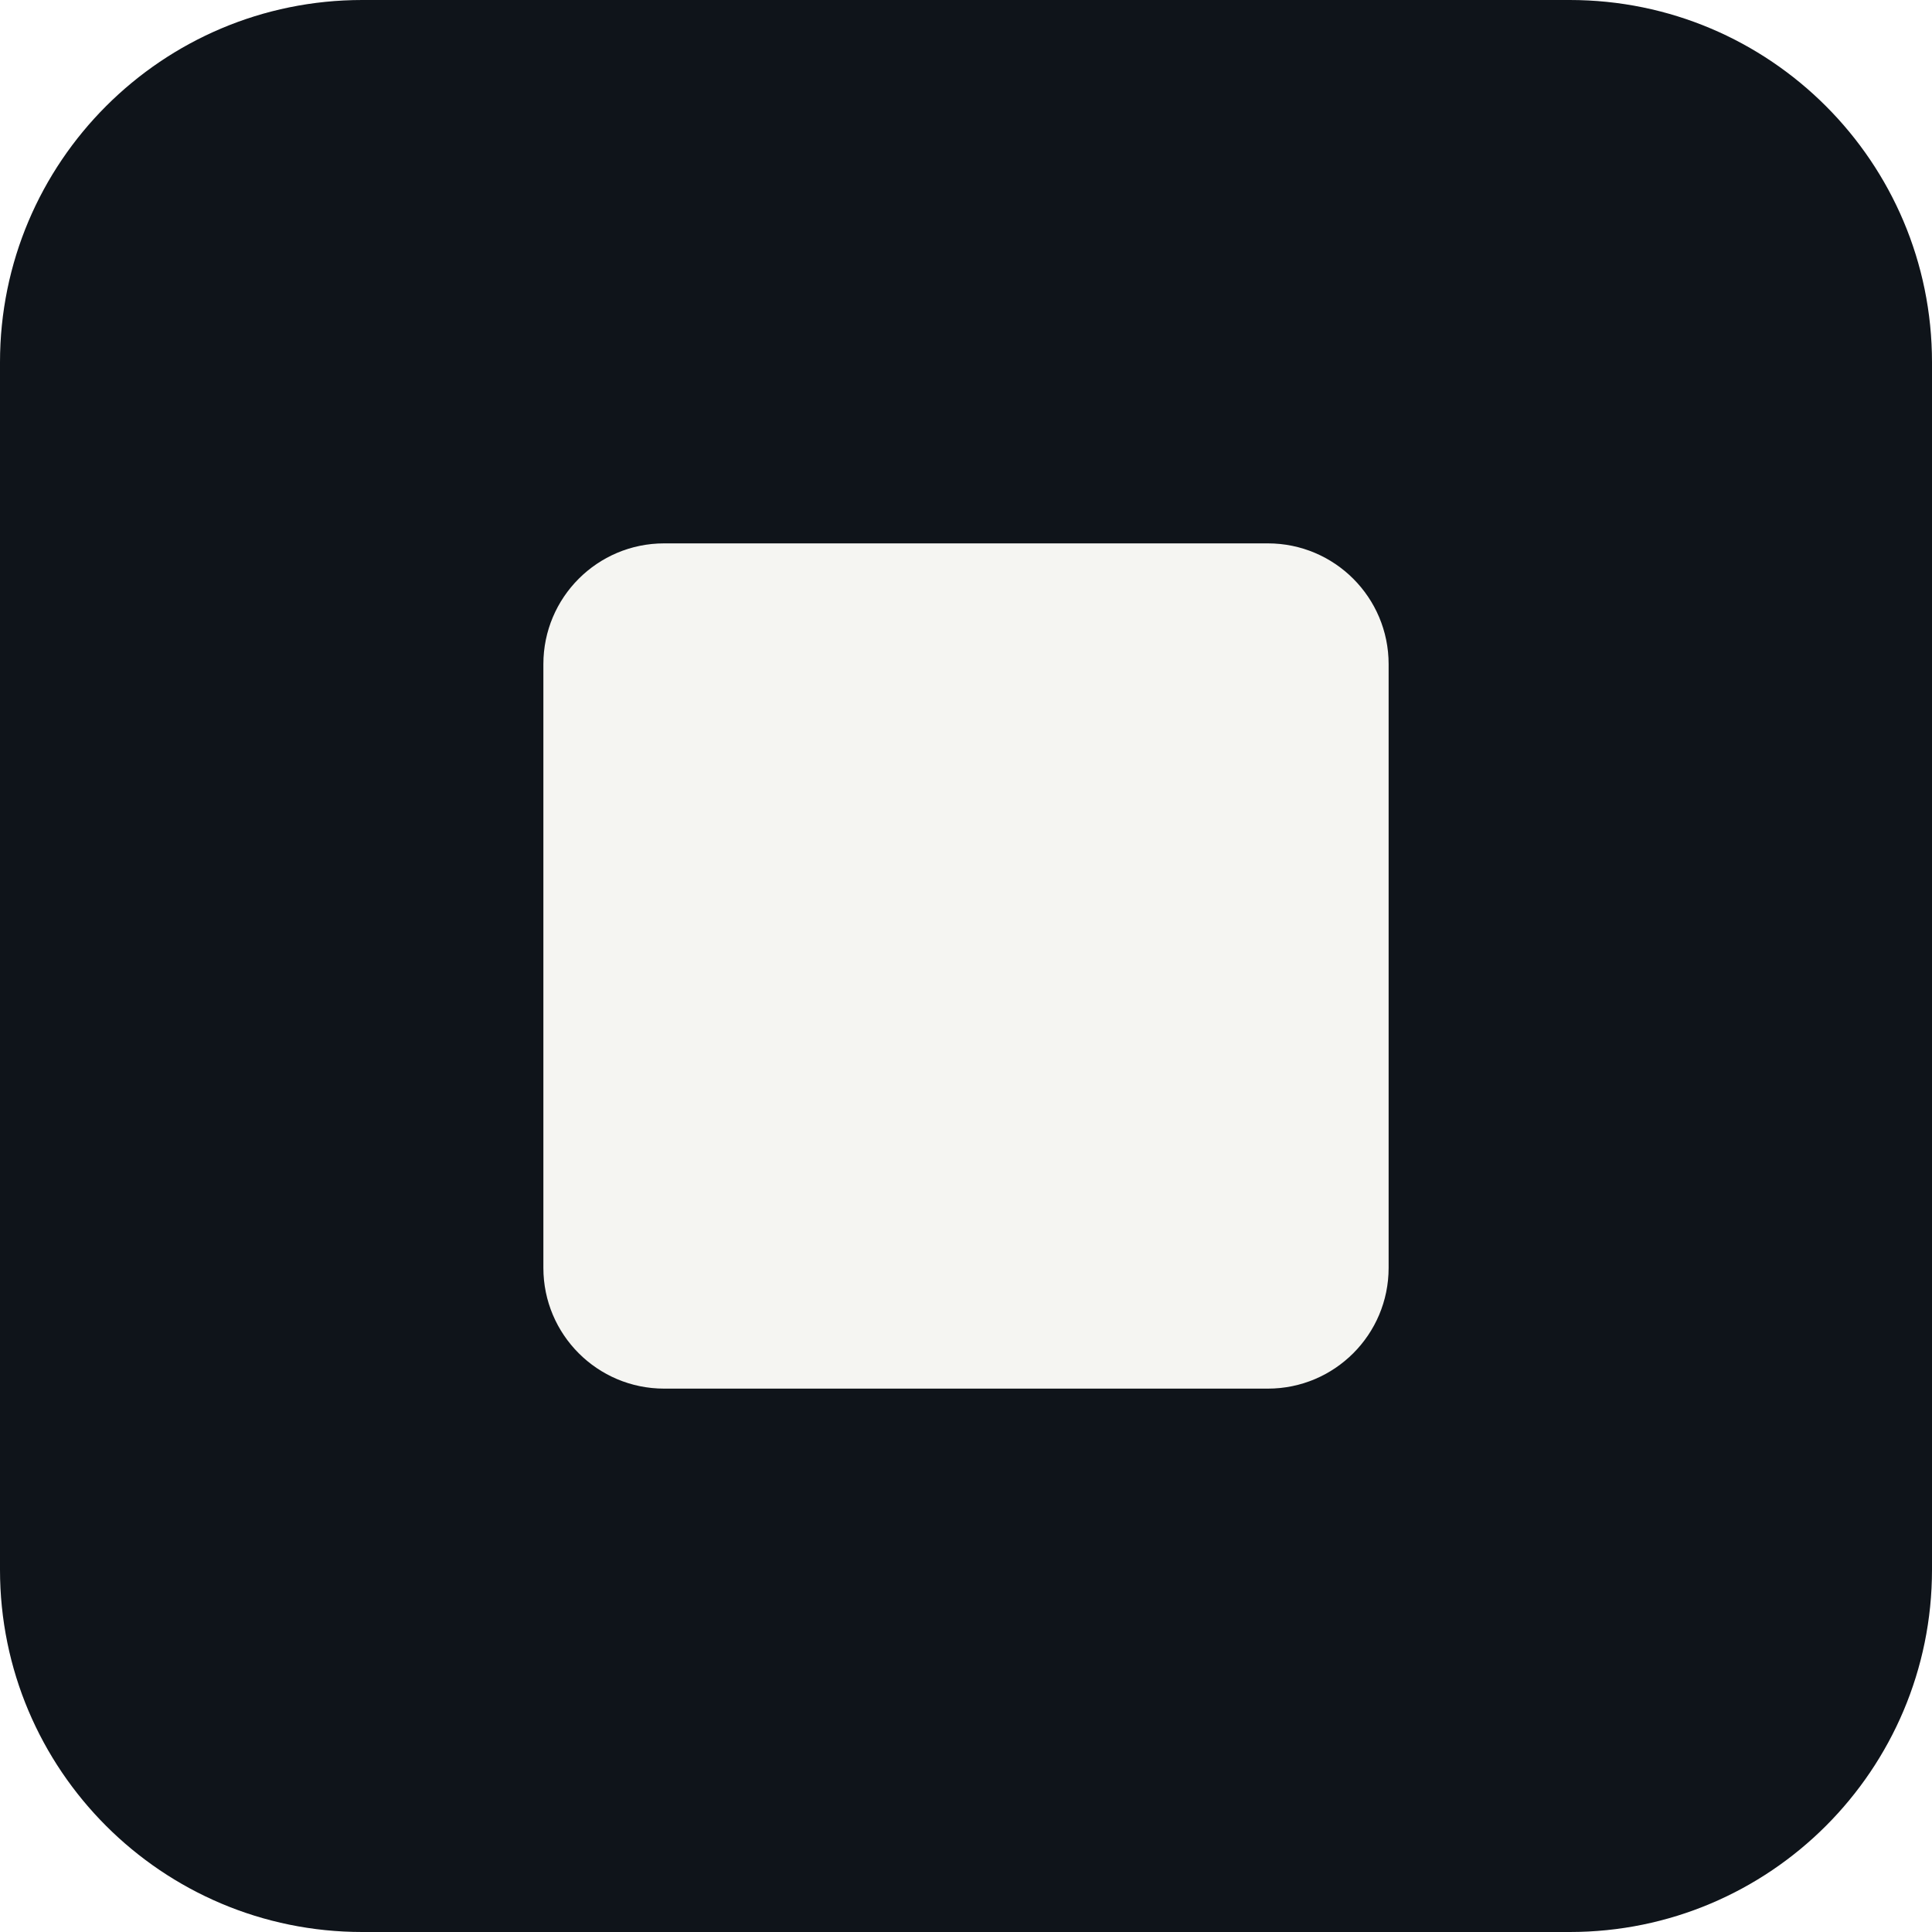
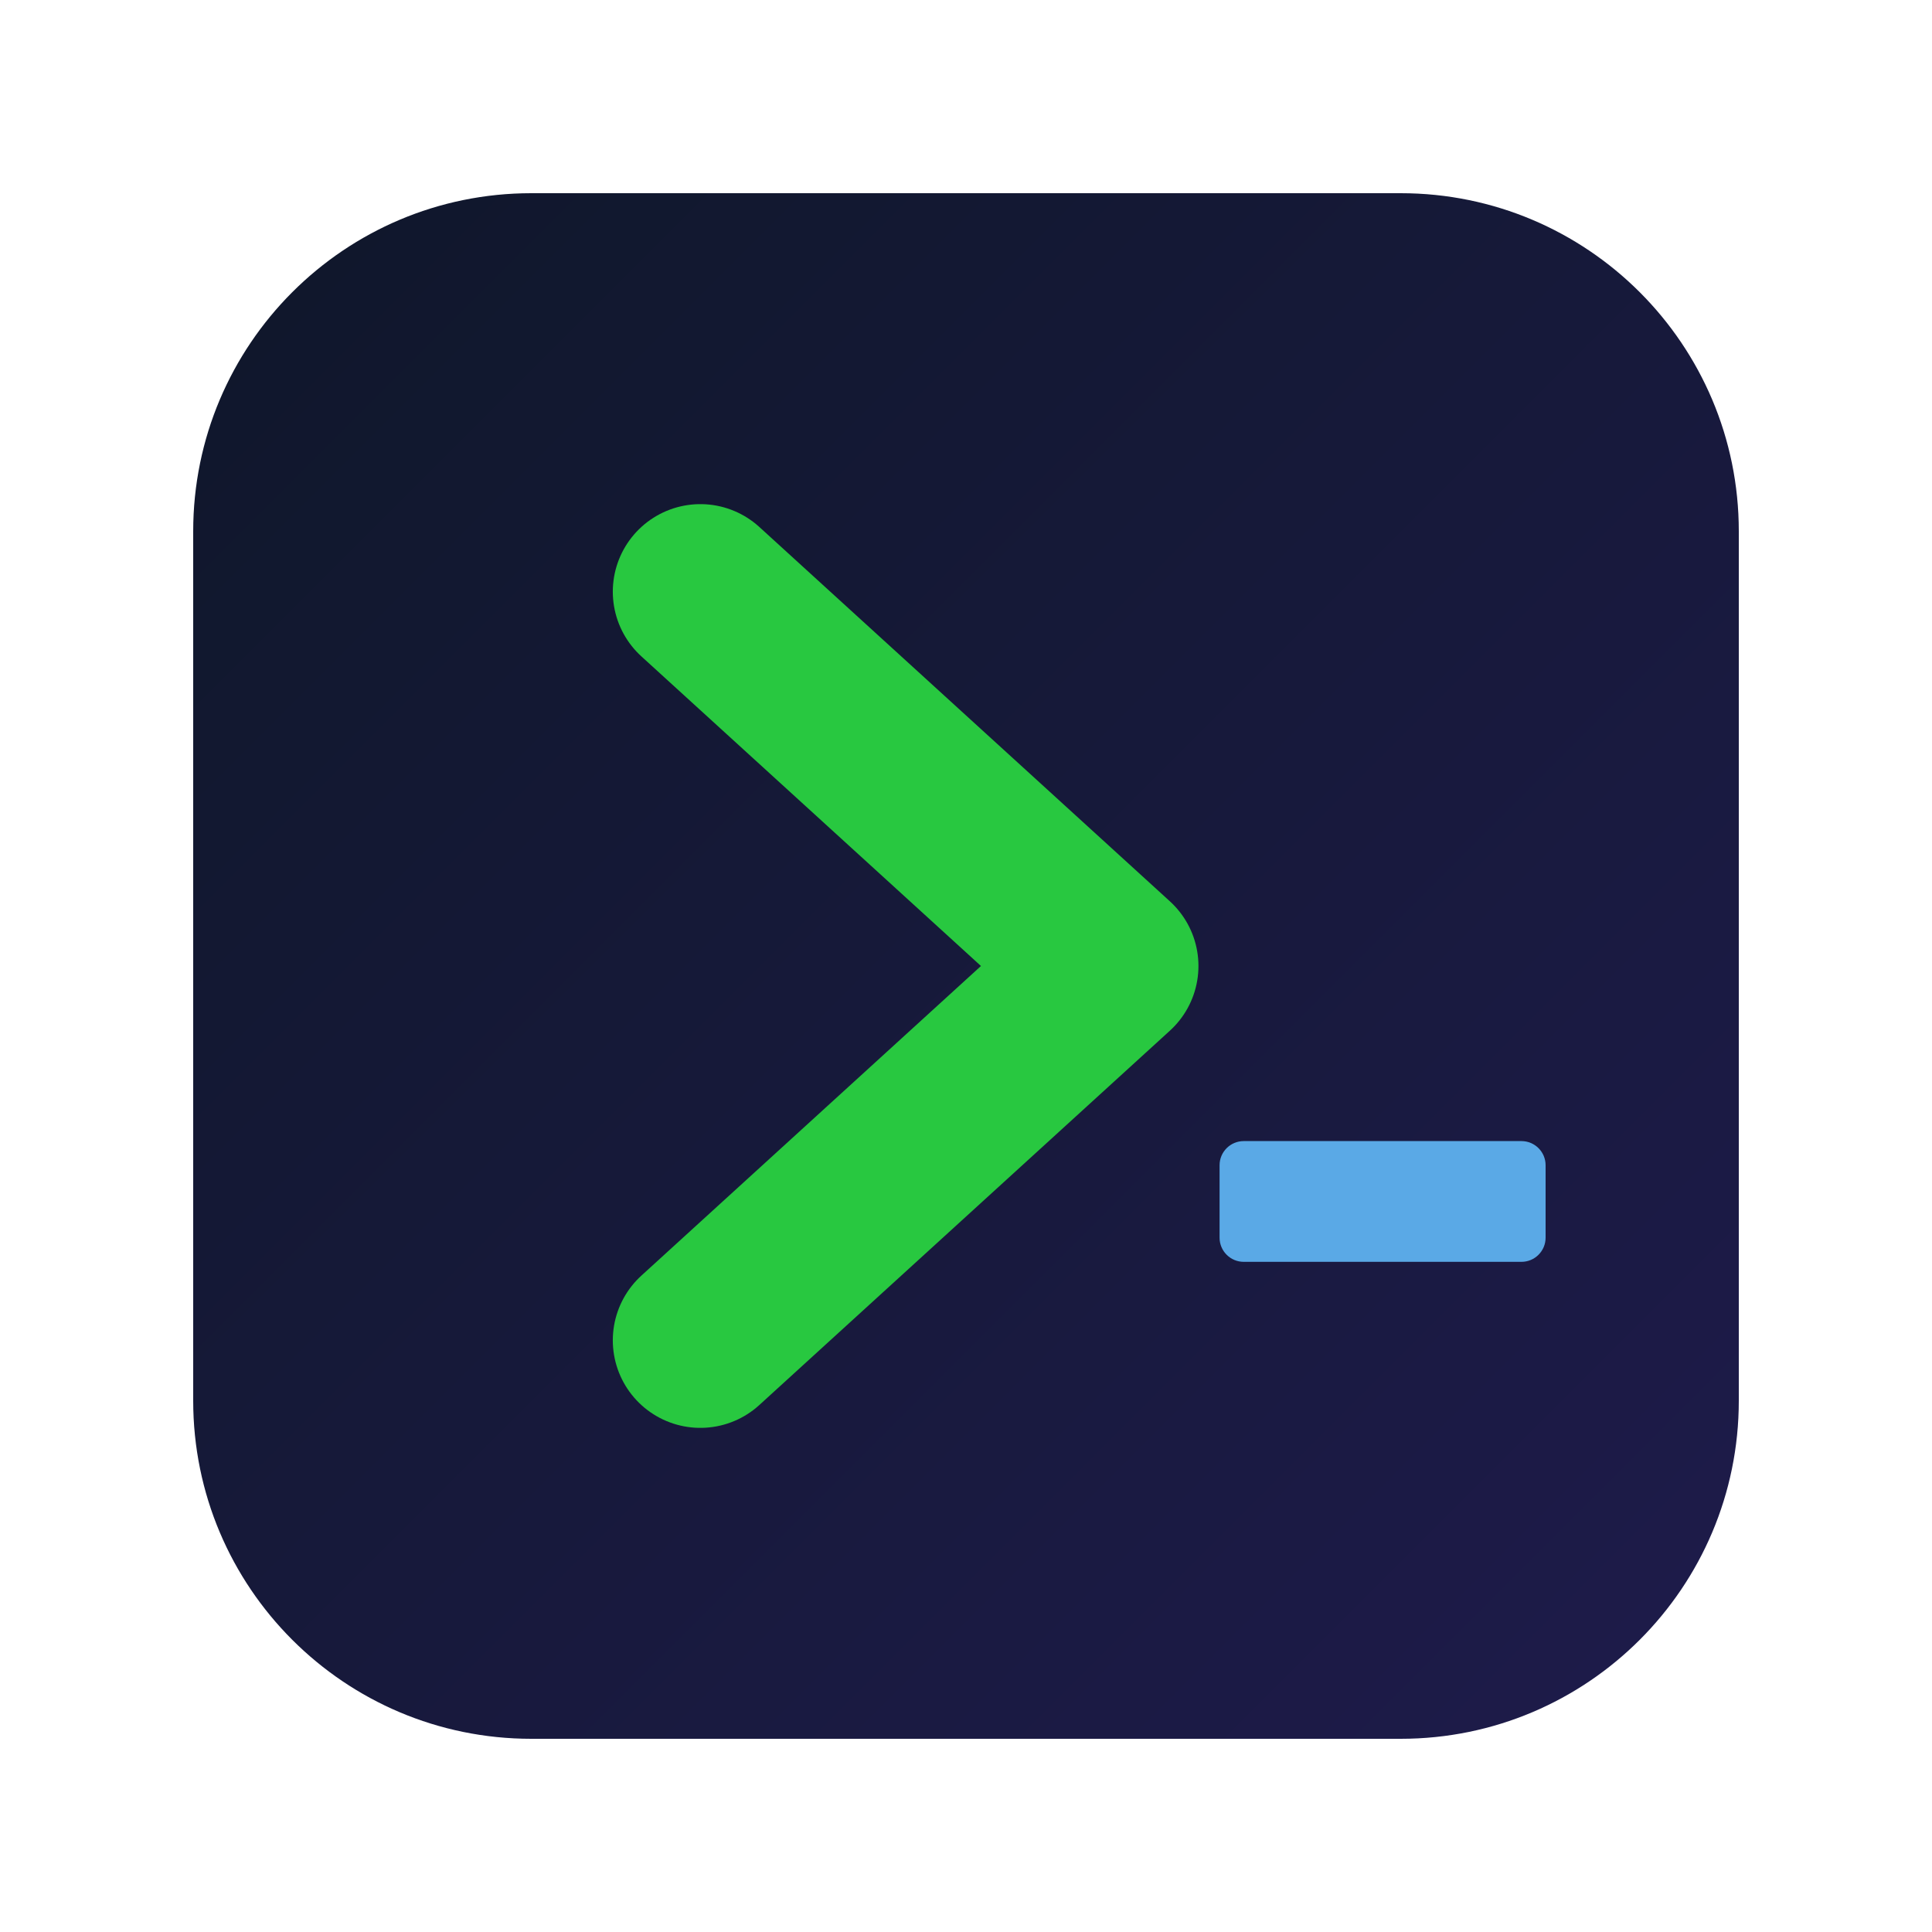
<svg xmlns="http://www.w3.org/2000/svg" viewBox="0 0 32 32">
-   <rect width="32" height="32" rx="6" fill="#0f141a" />
-   <rect x="9" y="9" width="14" height="14" rx="2" fill="#f5f5f2" />
+   <defs>
+     <linearGradient id="bg" x1="3.2" y1="3.2" x2="28.8" y2="28.8" gradientUnits="userSpaceOnUse">
+       <stop offset="0" stop-color="#0f172a" />
+       <stop offset="1" stop-color="#1e1b4b" />
+     </linearGradient>
+   </defs>
+   <rect x="3.2" y="3.2" width="25.6" height="25.6" rx="5.6" fill="url(#bg)" />
+   <path d="M 11.6 9.8 L 18.4 16 L 11.6 22.2" fill="none" stroke="#28c840" stroke-width="2.9" stroke-linecap="round" stroke-linejoin="round" />
+   <rect x="20.2" y="18.9" width="5.4" height="2" rx="0.4" fill="#5aa9e6" />
</svg>
